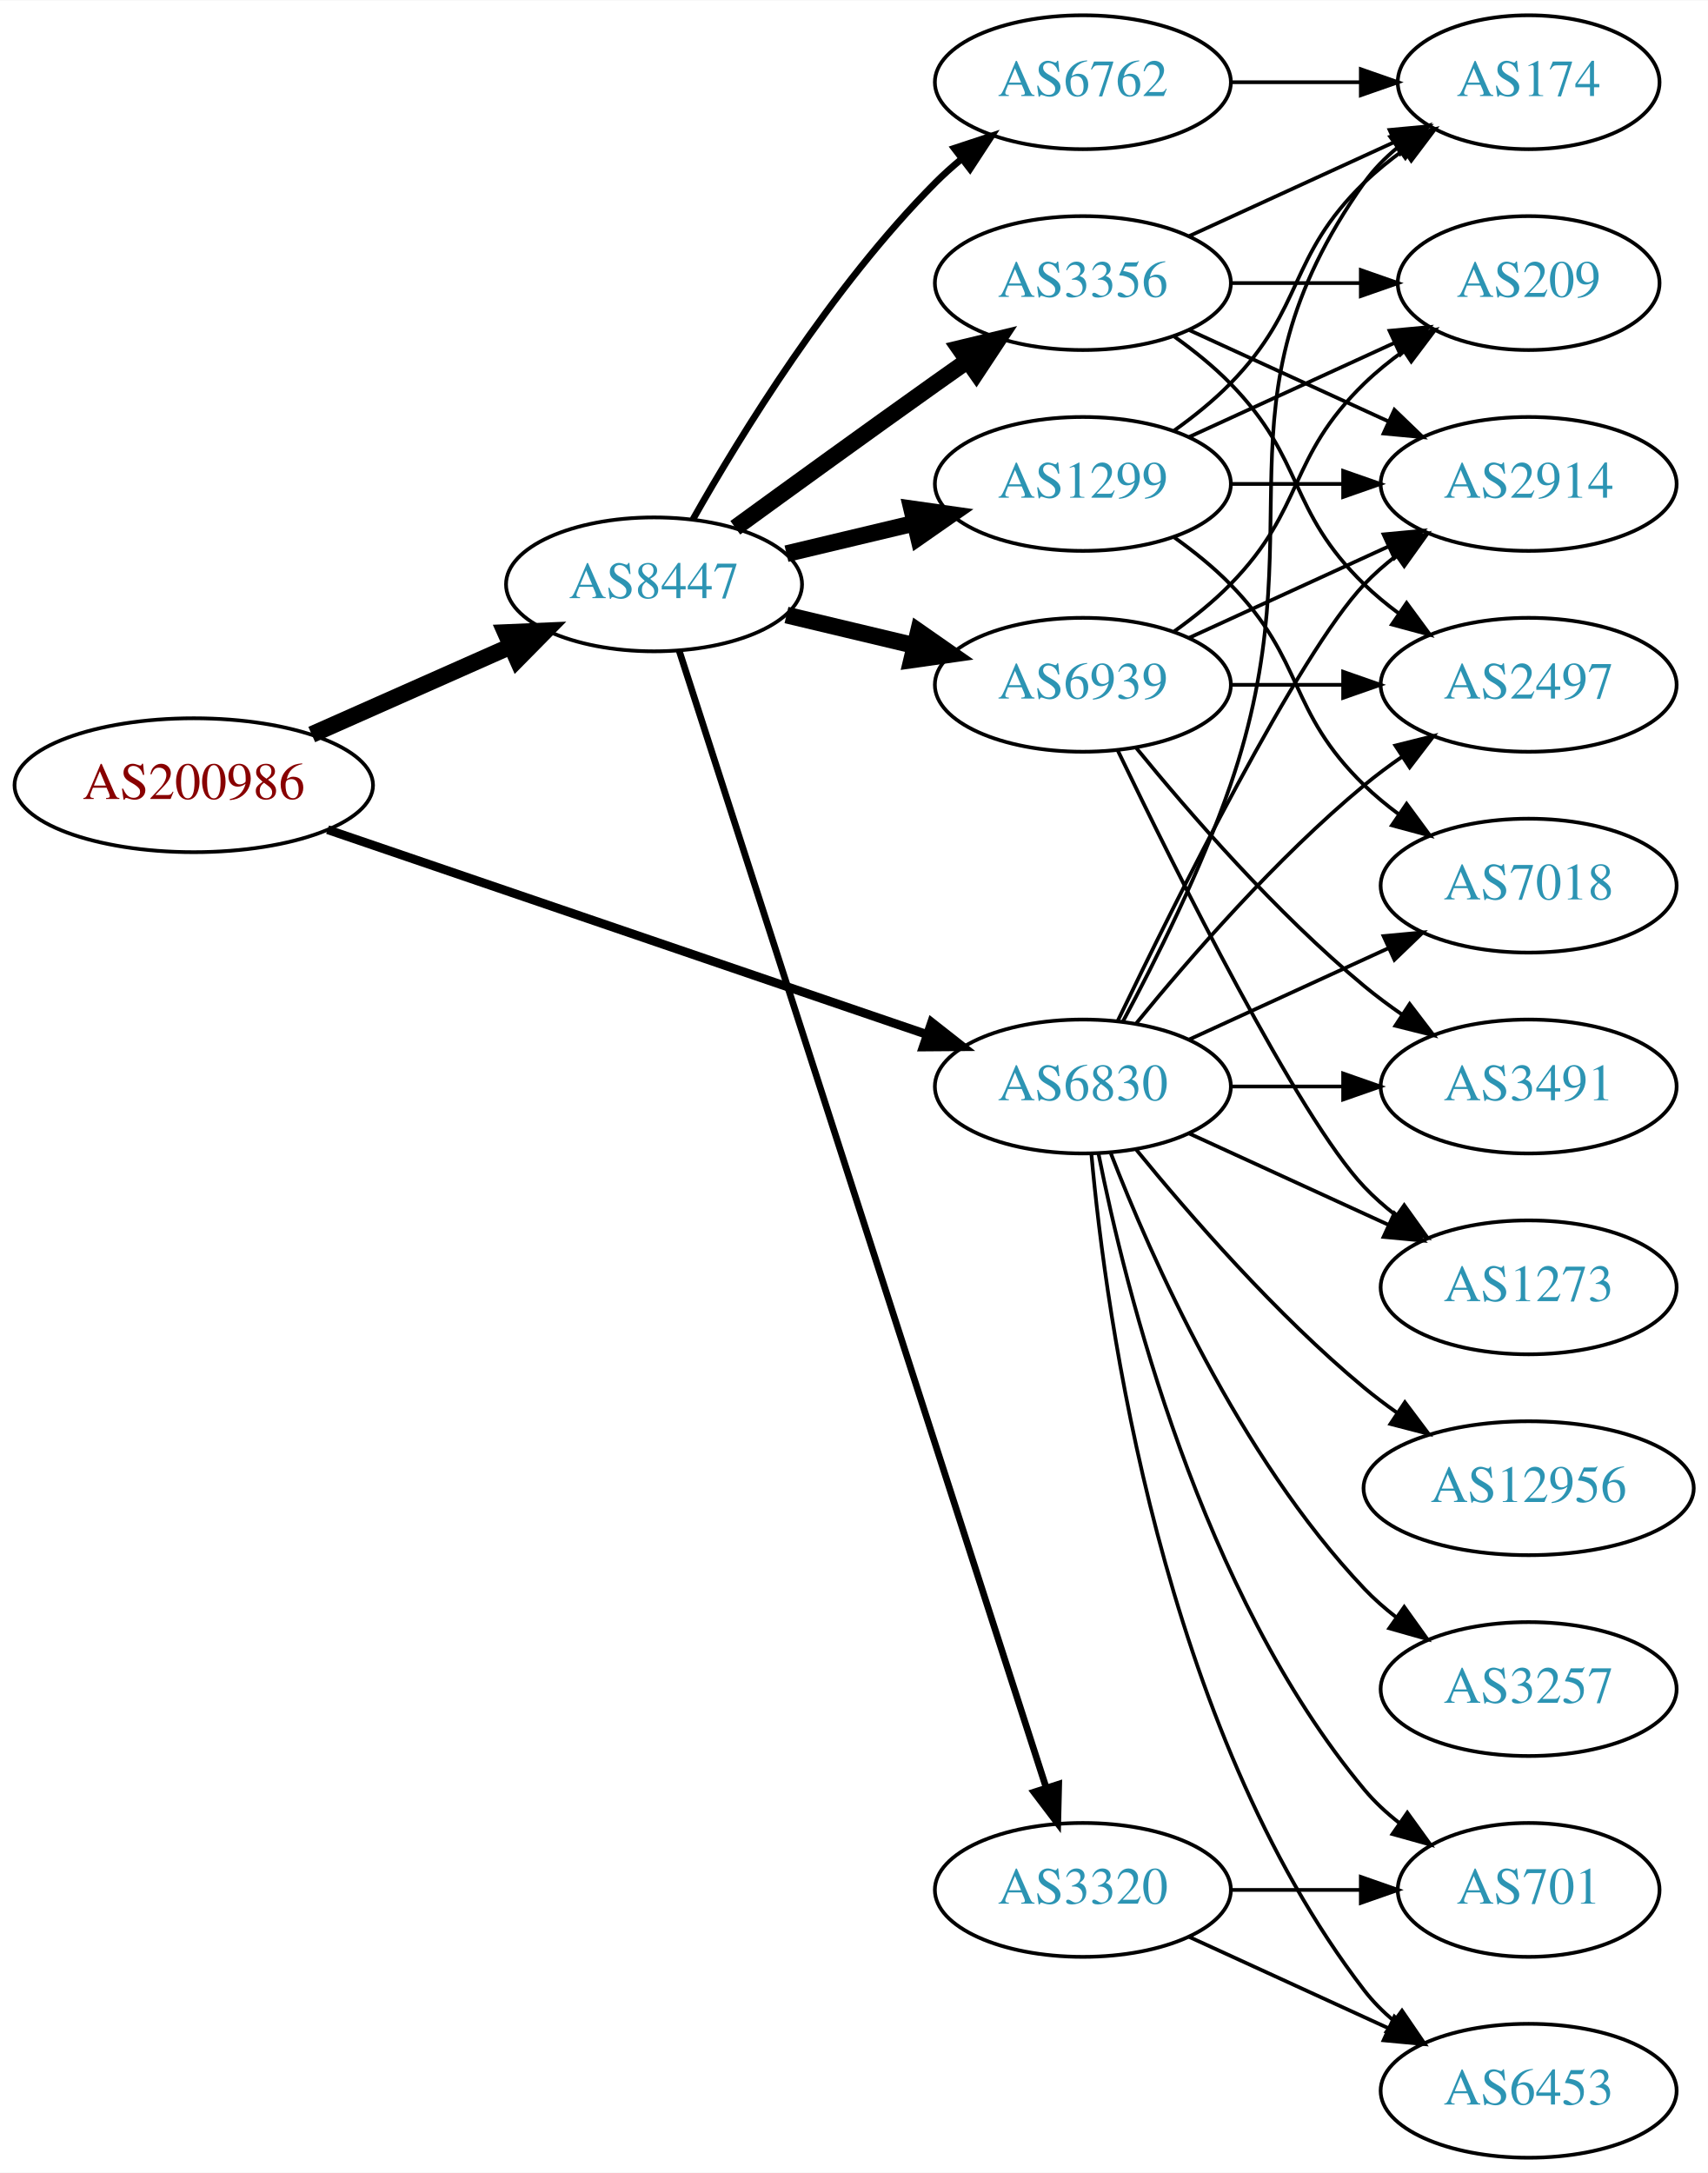
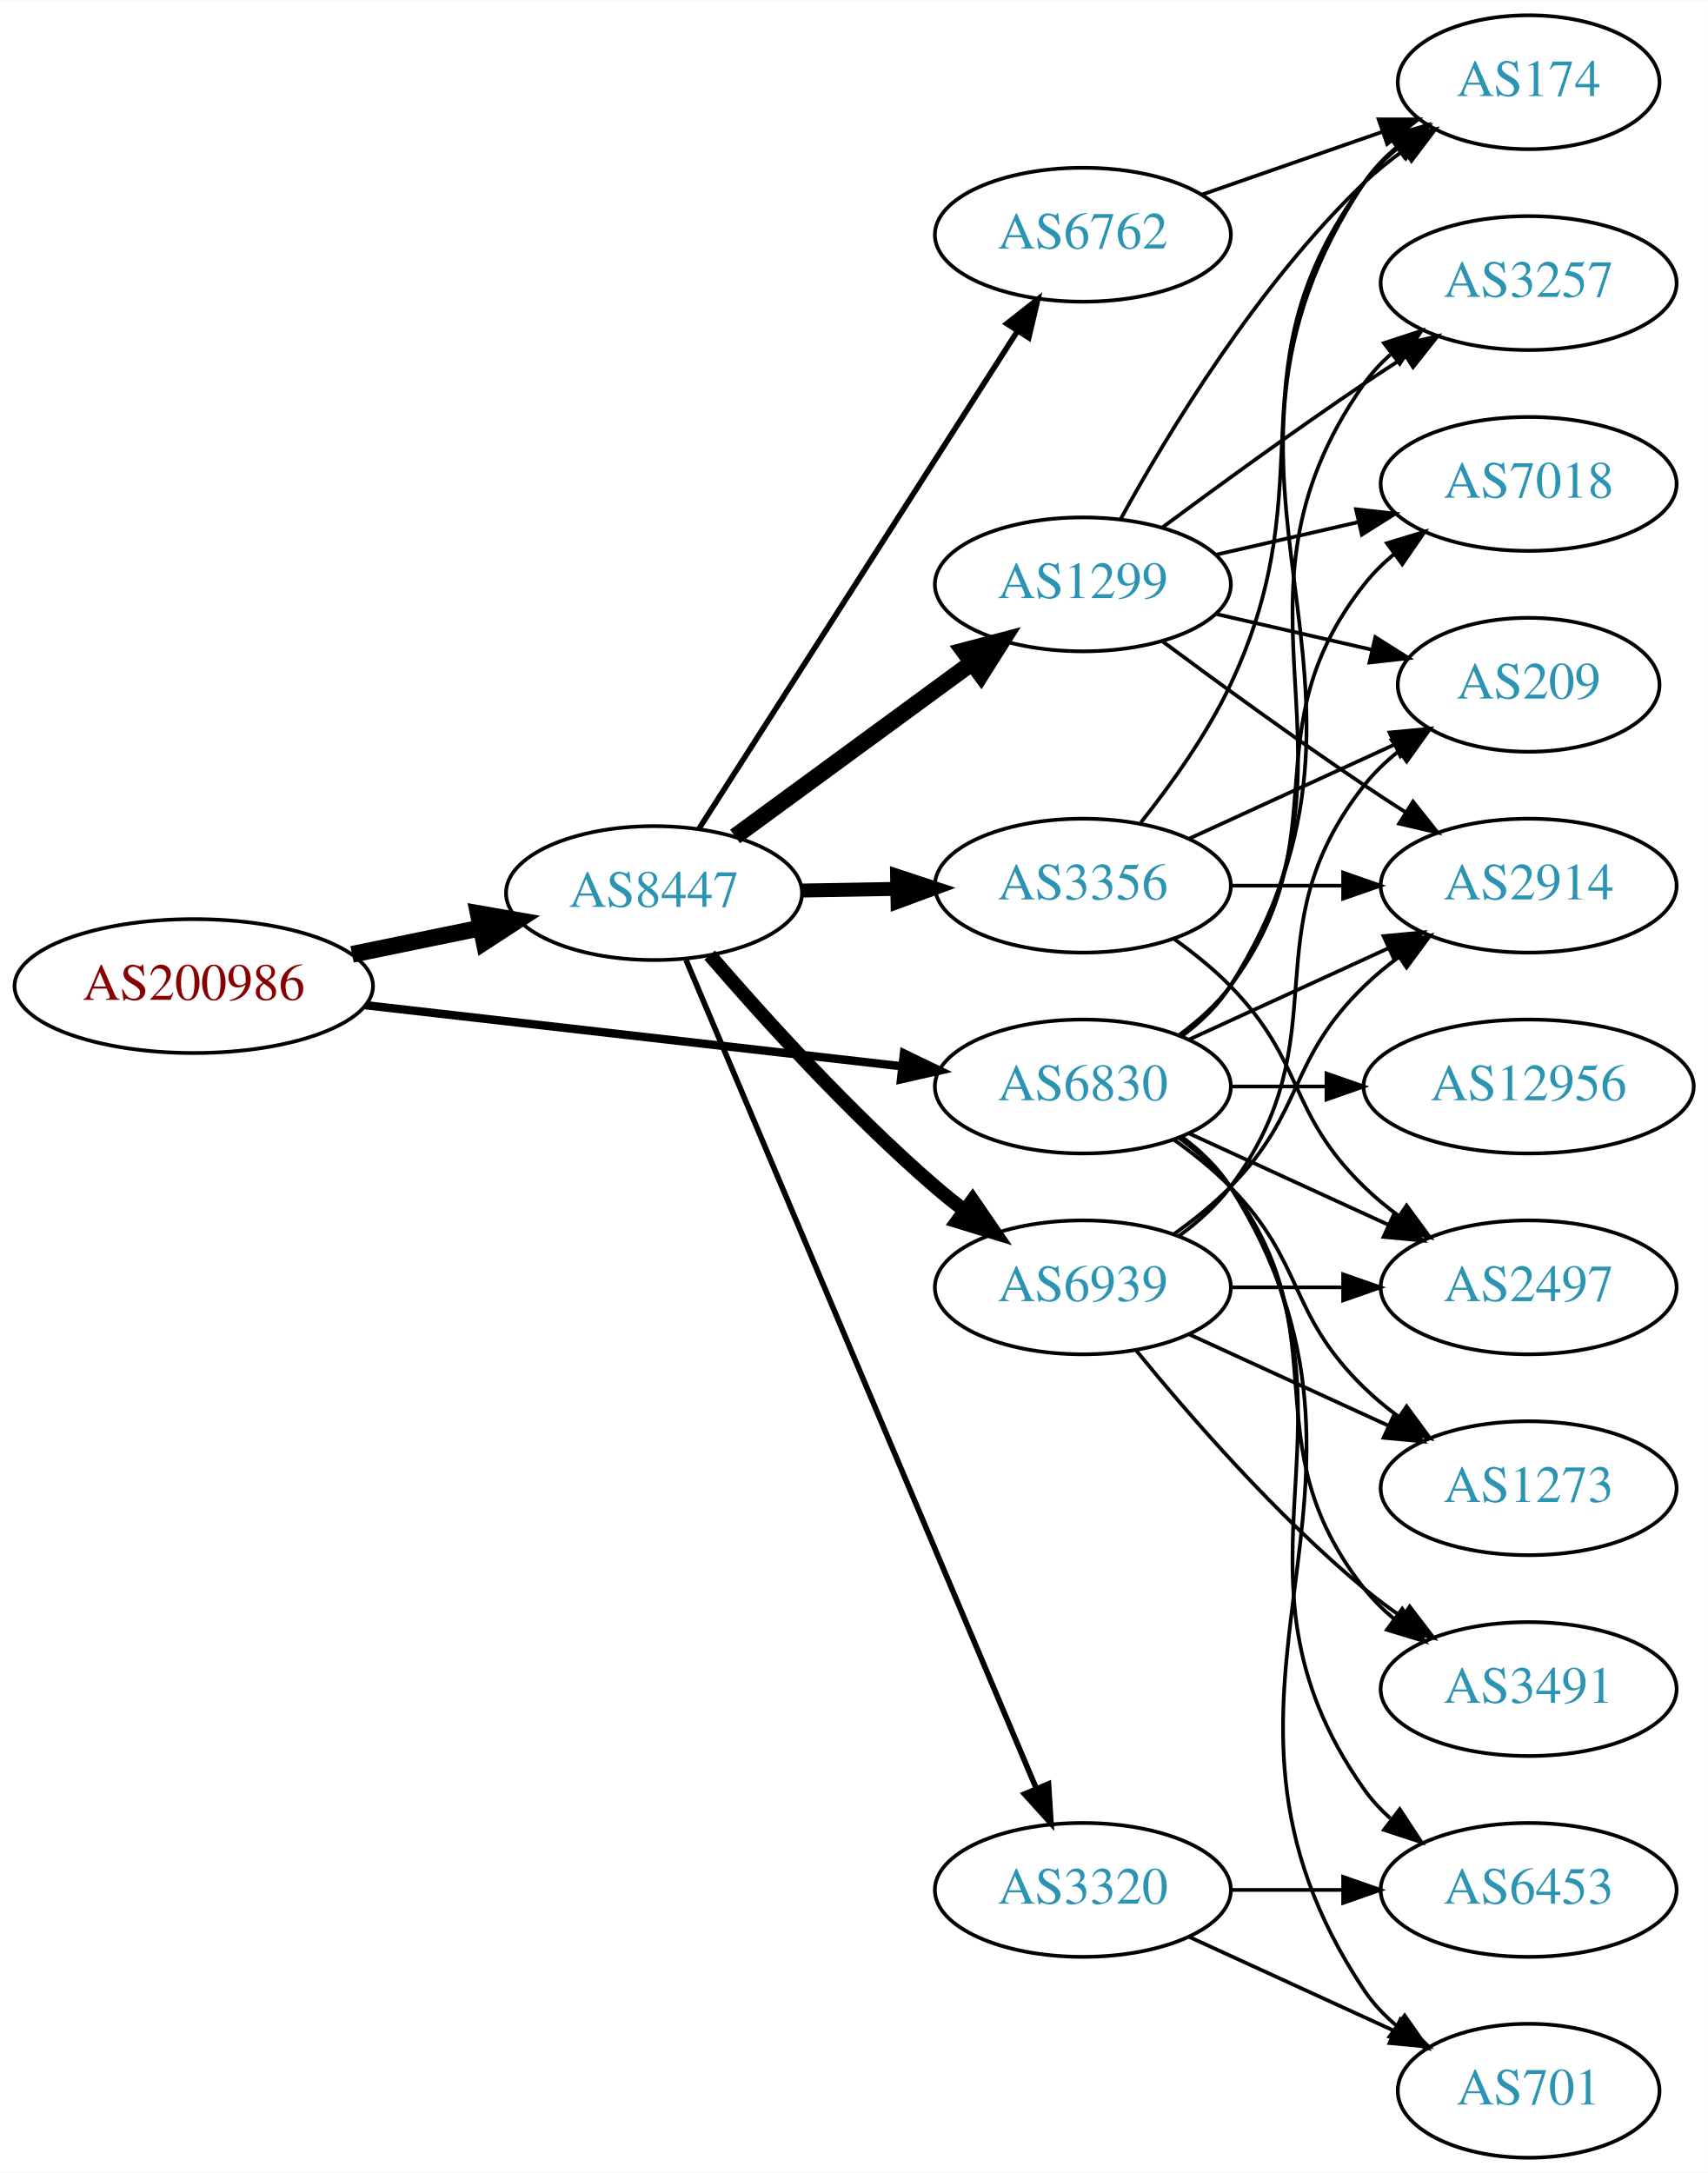
<svg xmlns="http://www.w3.org/2000/svg" xmlns:xlink="http://www.w3.org/1999/xlink" width="459pt" height="584pt" viewBox="0.00 0.00 459.17 584.00">
  <g id="graph0" class="graph" transform="scale(1 1) rotate(0) translate(4 580)">
    <polygon fill="white" stroke="none" points="-4,4 -4,-580 455.17,-580 455.17,4 -4,4" />
    <g id="node1" class="node">
      <g id="a_node1">
        <a xlink:href="/asn/200986" xlink:title="AS200986 ~ D Swarovski Tourism Service GmbH [AT]">
-           <ellipse fill="#ffffff" stroke="black" cx="48.096" cy="-369" rx="48.192" ry="18" />
-           <text text-anchor="middle" x="48.096" y="-365.3" font-family="Times,serif" font-size="14.00" fill="#880000">AS200986</text>
+           <ellipse fill="#ffffff" stroke="black" cx="48.096" cy="-315" rx="48.192" ry="18" />
+           <text text-anchor="middle" x="48.096" y="-311.3" font-family="Times,serif" font-size="14.00" fill="#880000">AS200986</text>
        </a>
      </g>
    </g>
    <g id="node2" class="node">
      <g id="a_node2">
        <a xlink:href="/asn/6830" xlink:title="AS6830 ~ LGI-UPC [AT]">
          <ellipse fill="#ffffff" stroke="black" cx="287.131" cy="-288" rx="39.794" ry="18" />
          <text text-anchor="middle" x="287.131" y="-284.3" font-family="Times,serif" font-size="14.00" fill="#2c94b3">AS6830</text>
        </a>
      </g>
    </g>
    <g id="edge1" class="edge">
-       <path fill="none" stroke="black" stroke-width="2.368" d="M84.071,-357.048C127.023,-342.371 199.759,-317.515 245.249,-301.97" />
-       <polygon fill="black" stroke="black" stroke-width="2.368" points="246.469,-305.252 254.8,-298.707 244.205,-298.628 246.469,-305.252" />
+       <path fill="none" stroke="black" stroke-width="2.25" d="M94.238,-309.858C135.561,-305.151 196.503,-298.209 238.57,-293.418" />
+       <polygon fill="black" stroke="black" stroke-width="2.25" points="239.029,-296.888 248.569,-292.279 238.237,-289.933 239.029,-296.888" />
    </g>
    <g id="node3" class="node">
      <g id="a_node3">
        <a xlink:href="/asn/8447" xlink:title="AS8447 ~ A1 Telekom Austria AG [AT]">
-           <ellipse fill="#ffffff" stroke="black" cx="171.838" cy="-423" rx="39.794" ry="18" />
-           <text text-anchor="middle" x="171.838" y="-419.3" font-family="Times,serif" font-size="14.00" fill="#2c94b3">AS8447</text>
+           <ellipse fill="#ffffff" stroke="black" cx="171.838" cy="-340" rx="39.794" ry="18" />
+           <text text-anchor="middle" x="171.838" y="-336.3" font-family="Times,serif" font-size="14.00" fill="#2c94b3">AS8447</text>
        </a>
      </g>
    </g>
    <g id="edge2" class="edge">
-       <path fill="none" stroke="black" stroke-width="4.5" d="M79.816,-382.626C96.101,-389.85 116.238,-398.781 133.427,-406.406" />
-       <polygon fill="black" stroke="black" stroke-width="4.5" points="131.893,-410.033 142.631,-410.488 135.086,-402.834 131.893,-410.033" />
+       <path fill="none" stroke="black" stroke-width="4.5" d="M90.652,-323.534C101.727,-325.808 113.754,-328.278 125.042,-330.596" />
+       <polygon fill="black" stroke="black" stroke-width="4.5" points="124.565,-334.517 135.153,-332.672 126.15,-326.803 124.565,-334.517" />
    </g>
    <g id="node4" class="node">
      <g id="a_node4">
-         <a xlink:href="/asn/3491" xlink:title="AS3491 ~ PCCW Global, Inc. [US]">
-           <ellipse fill="#ffffff" stroke="black" cx="406.973" cy="-288" rx="39.794" ry="18" />
-           <text text-anchor="middle" x="406.973" y="-284.3" font-family="Times,serif" font-size="14.00" fill="#2c94b3">AS3491</text>
+         <a xlink:href="/asn/2914" xlink:title="AS2914 ~ NTT America, Inc. [US]">
+           <ellipse fill="#ffffff" stroke="black" cx="406.973" cy="-342" rx="39.794" ry="18" />
+           <text text-anchor="middle" x="406.973" y="-338.3" font-family="Times,serif" font-size="14.00" fill="#2c94b3">AS2914</text>
        </a>
      </g>
    </g>
    <g id="edge3" class="edge">
-       <path fill="none" stroke="black" d="M327.044,-288C336.597,-288 346.947,-288 356.909,-288" />
-       <polygon fill="black" stroke="black" points="357.102,-291.5 367.102,-288 357.102,-284.5 357.102,-291.5" />
+       <path fill="none" stroke="black" d="M315.76,-300.661C331.717,-307.973 351.987,-317.261 369.27,-325.181" />
+       <polygon fill="black" stroke="black" points="367.969,-328.435 378.518,-329.419 370.885,-322.071 367.969,-328.435" />
    </g>
    <g id="node5" class="node">
      <g id="a_node5">
-         <a xlink:href="/asn/701" xlink:title="AS701 ~ UUNET [US]">
-           <ellipse fill="#ffffff" stroke="black" cx="406.973" cy="-72" rx="35.194" ry="18" />
-           <text text-anchor="middle" x="406.973" y="-68.3" font-family="Times,serif" font-size="14.00" fill="#2c94b3">AS701</text>
+         <a xlink:href="/asn/3257" xlink:title="AS3257 ~ GTT [DE]">
+           <ellipse fill="#ffffff" stroke="black" cx="406.973" cy="-504" rx="39.794" ry="18" />
+           <text text-anchor="middle" x="406.973" y="-500.3" font-family="Times,serif" font-size="14.00" fill="#2c94b3">AS3257</text>
        </a>
      </g>
    </g>
    <g id="edge4" class="edge">
-       <path fill="none" stroke="black" d="M291.33,-269.927C298.493,-233.859 318.767,-151.875 362.777,-99 365.514,-95.712 368.759,-92.702 372.223,-89.983" />
-       <polygon fill="black" stroke="black" points="374.359,-92.761 380.564,-84.173 370.358,-87.017 374.359,-92.761" />
+       <path fill="none" stroke="black" d="M313.45,-301.607C318.506,-305.351 323.318,-309.831 326.777,-315 367.802,-376.294 320.198,-416.775 362.777,-477 364.769,-479.816 367.156,-482.401 369.772,-484.76" />
+       <polygon fill="black" stroke="black" points="368.071,-487.865 378.14,-491.162 372.324,-482.306 368.071,-487.865" />
    </g>
    <g id="node6" class="node">
      <g id="a_node6">
-         <a xlink:href="/asn/6453" xlink:title="AS6453 ~ TATA COMMUNICATIONS (AMERICA) INC [US]">
-           <ellipse fill="#ffffff" stroke="black" cx="406.973" cy="-18" rx="39.794" ry="18" />
-           <text text-anchor="middle" x="406.973" y="-14.3" font-family="Times,serif" font-size="14.00" fill="#2c94b3">AS6453</text>
-         </a>
-       </g>
-     </g>
-     <g id="edge5" class="edge">
-       <path fill="none" stroke="black" d="M289.415,-269.883C293.313,-226.668 308.33,-115.869 362.777,-45 365.067,-42.02 367.787,-39.284 370.732,-36.795" />
-       <polygon fill="black" stroke="black" points="372.926,-39.527 378.908,-30.782 368.778,-33.888 372.926,-39.527" />
-     </g>
-     <g id="node7" class="node">
-       <g id="a_node7">
        <a xlink:href="/asn/174" xlink:title="AS174 ~ Cogent Communications [US]">
          <ellipse fill="#ffffff" stroke="black" cx="406.973" cy="-558" rx="35.194" ry="18" />
          <text text-anchor="middle" x="406.973" y="-554.3" font-family="Times,serif" font-size="14.00" fill="#2c94b3">AS174</text>
        </a>
      </g>
    </g>
+     <g id="edge5" class="edge">
+       <path fill="none" stroke="black" d="M313.657,-301.472C318.702,-305.223 323.457,-309.74 326.777,-315 378.727,-397.3 308.739,-450.056 362.777,-531 365.153,-534.558 368.173,-537.736 371.509,-540.549" />
+       <polygon fill="black" stroke="black" points="369.554,-543.455 379.713,-546.462 373.647,-537.776 369.554,-543.455" />
+     </g>
+     <g id="node7" class="node">
+       <g id="a_node7">
+         <a xlink:href="/asn/1273" xlink:title="AS1273 ~ Vodafone Group PLC [EU]">
+           <ellipse fill="#ffffff" stroke="black" cx="406.973" cy="-180" rx="39.794" ry="18" />
+           <text text-anchor="middle" x="406.973" y="-176.3" font-family="Times,serif" font-size="14.00" fill="#2c94b3">AS1273</text>
+         </a>
+       </g>
+     </g>
    <g id="edge6" class="edge">
-       <path fill="none" stroke="black" d="M297.924,-305.526C306.561,-321.611 318.958,-346.315 326.777,-369 350.812,-438.731 320.198,-470.775 362.777,-531 365.247,-534.493 368.326,-537.63 371.695,-540.421" />
-       <polygon fill="black" stroke="black" points="369.764,-543.343 379.935,-546.31 373.834,-537.648 369.764,-543.343" />
+       <path fill="none" stroke="black" d="M311.725,-273.611C316.981,-269.852 322.313,-265.563 326.777,-261 346.95,-240.383 342.084,-227.094 362.777,-207 365.623,-204.237 368.796,-201.614 372.096,-199.166" />
+       <polygon fill="black" stroke="black" points="374.162,-201.994 380.444,-193.462 370.213,-196.214 374.162,-201.994" />
    </g>
    <g id="node8" class="node">
      <g id="a_node8">
        <a xlink:href="/asn/12956" xlink:title="AS12956 ~ TELXIUS [ES]">
-           <ellipse fill="#ffffff" stroke="black" cx="406.973" cy="-180" rx="44.393" ry="18" />
-           <text text-anchor="middle" x="406.973" y="-176.3" font-family="Times,serif" font-size="14.00" fill="#2c94b3">AS12956</text>
+           <ellipse fill="#ffffff" stroke="black" cx="406.973" cy="-288" rx="44.393" ry="18" />
+           <text text-anchor="middle" x="406.973" y="-284.3" font-family="Times,serif" font-size="14.00" fill="#2c94b3">AS12956</text>
        </a>
      </g>
    </g>
    <g id="edge7" class="edge">
-       <path fill="none" stroke="black" d="M301.55,-270.935C315.665,-253.625 339.079,-226.655 362.777,-207 365.515,-204.729 368.459,-202.506 371.476,-200.37" />
-       <polygon fill="black" stroke="black" points="373.702,-203.092 380.065,-194.621 369.808,-197.275 373.702,-203.092" />
+       <path fill="none" stroke="black" d="M327.044,-288C335.146,-288 343.821,-288 352.348,-288" />
+       <polygon fill="black" stroke="black" points="352.625,-291.5 362.625,-288 352.625,-284.5 352.625,-291.5" />
    </g>
    <g id="node9" class="node">
      <g id="a_node9">
        <a xlink:href="/asn/2497" xlink:title="AS2497 ~ Internet Initiative Japan Inc. [JP]">
-           <ellipse fill="#ffffff" stroke="black" cx="406.973" cy="-396" rx="39.794" ry="18" />
-           <text text-anchor="middle" x="406.973" y="-392.3" font-family="Times,serif" font-size="14.00" fill="#2c94b3">AS2497</text>
+           <ellipse fill="#ffffff" stroke="black" cx="406.973" cy="-234" rx="39.794" ry="18" />
+           <text text-anchor="middle" x="406.973" y="-230.3" font-family="Times,serif" font-size="14.00" fill="#2c94b3">AS2497</text>
        </a>
      </g>
    </g>
    <g id="edge8" class="edge">
-       <path fill="none" stroke="black" d="M301.55,-305.065C315.665,-322.375 339.079,-349.345 362.777,-369 365.994,-371.668 369.494,-374.27 373.065,-376.741" />
-       <polygon fill="black" stroke="black" points="371.143,-379.666 381.421,-382.236 374.988,-373.817 371.143,-379.666" />
+       <path fill="none" stroke="black" d="M315.76,-275.339C331.717,-268.027 351.987,-258.739 369.27,-250.819" />
+       <polygon fill="black" stroke="black" points="370.885,-253.929 378.518,-246.581 367.969,-247.565 370.885,-253.929" />
    </g>
    <g id="node10" class="node">
      <g id="a_node10">
-         <a xlink:href="/asn/1273" xlink:title="AS1273 ~ Vodafone Group PLC [EU]">
-           <ellipse fill="#ffffff" stroke="black" cx="406.973" cy="-234" rx="39.794" ry="18" />
-           <text text-anchor="middle" x="406.973" y="-230.3" font-family="Times,serif" font-size="14.00" fill="#2c94b3">AS1273</text>
+         <a xlink:href="/asn/6453" xlink:title="AS6453 ~ TATA COMMUNICATIONS (AMERICA) INC [US]">
+           <ellipse fill="#ffffff" stroke="black" cx="406.973" cy="-72" rx="39.794" ry="18" />
+           <text text-anchor="middle" x="406.973" y="-68.3" font-family="Times,serif" font-size="14.00" fill="#2c94b3">AS6453</text>
        </a>
      </g>
    </g>
    <g id="edge9" class="edge">
-       <path fill="none" stroke="black" d="M315.76,-275.339C331.717,-268.027 351.987,-258.739 369.27,-250.819" />
-       <polygon fill="black" stroke="black" points="370.885,-253.929 378.518,-246.581 367.969,-247.565 370.885,-253.929" />
+       <path fill="none" stroke="black" d="M313.45,-274.393C318.506,-270.649 323.318,-266.169 326.777,-261 367.802,-199.706 320.198,-159.225 362.777,-99 364.769,-96.184 367.156,-93.599 369.772,-91.24" />
+       <polygon fill="black" stroke="black" points="372.324,-93.694 378.14,-84.838 368.071,-88.135 372.324,-93.694" />
    </g>
    <g id="node11" class="node">
      <g id="a_node11">
        <a xlink:href="/asn/7018" xlink:title="AS7018 ~ AT&amp;T Services, Inc. [US]">
-           <ellipse fill="#ffffff" stroke="black" cx="406.973" cy="-342" rx="39.794" ry="18" />
-           <text text-anchor="middle" x="406.973" y="-338.3" font-family="Times,serif" font-size="14.00" fill="#2c94b3">AS7018</text>
+           <ellipse fill="#ffffff" stroke="black" cx="406.973" cy="-450" rx="39.794" ry="18" />
+           <text text-anchor="middle" x="406.973" y="-446.3" font-family="Times,serif" font-size="14.00" fill="#2c94b3">AS7018</text>
        </a>
      </g>
    </g>
    <g id="edge10" class="edge">
-       <path fill="none" stroke="black" d="M315.76,-300.661C331.717,-307.973 351.987,-317.261 369.27,-325.181" />
-       <polygon fill="black" stroke="black" points="367.969,-328.435 378.518,-329.419 370.885,-322.071 367.969,-328.435" />
+       <path fill="none" stroke="black" d="M313.062,-301.882C318.138,-305.611 323.056,-310.016 326.777,-315 357.049,-355.542 331.479,-383.246 362.777,-423 365.102,-425.953 367.846,-428.67 370.805,-431.147" />
+       <polygon fill="black" stroke="black" points="368.865,-434.064 379.002,-437.145 372.998,-428.415 368.865,-434.064" />
    </g>
    <g id="node12" class="node">
      <g id="a_node12">
-         <a xlink:href="/asn/3257" xlink:title="AS3257 ~ GTT [DE]">
+         <a xlink:href="/asn/3491" xlink:title="AS3491 ~ PCCW Global, Inc. [US]">
          <ellipse fill="#ffffff" stroke="black" cx="406.973" cy="-126" rx="39.794" ry="18" />
-           <text text-anchor="middle" x="406.973" y="-122.3" font-family="Times,serif" font-size="14.00" fill="#2c94b3">AS3257</text>
+           <text text-anchor="middle" x="406.973" y="-122.3" font-family="Times,serif" font-size="14.00" fill="#2c94b3">AS3491</text>
        </a>
      </g>
    </g>
    <g id="edge11" class="edge">
-       <path fill="none" stroke="black" d="M294.654,-270.006C305.404,-242.272 329.062,-188.571 362.777,-153 365.363,-150.272 368.281,-147.706 371.349,-145.323" />
-       <polygon fill="black" stroke="black" points="373.527,-148.07 379.697,-139.457 369.503,-142.342 373.527,-148.07" />
+       <path fill="none" stroke="black" d="M313.062,-274.118C318.138,-270.389 323.056,-265.984 326.777,-261 357.049,-220.458 331.479,-192.754 362.777,-153 365.102,-150.047 367.846,-147.33 370.805,-144.853" />
+       <polygon fill="black" stroke="black" points="372.998,-147.585 379.002,-138.855 368.865,-141.936 372.998,-147.585" />
    </g>
    <g id="node13" class="node">
      <g id="a_node13">
-         <a xlink:href="/asn/2914" xlink:title="AS2914 ~ NTT America, Inc. [US]">
-           <ellipse fill="#ffffff" stroke="black" cx="406.973" cy="-450" rx="39.794" ry="18" />
-           <text text-anchor="middle" x="406.973" y="-446.3" font-family="Times,serif" font-size="14.00" fill="#2c94b3">AS2914</text>
+         <a xlink:href="/asn/701" xlink:title="AS701 ~ UUNET [US]">
+           <ellipse fill="#ffffff" stroke="black" cx="406.973" cy="-18" rx="35.194" ry="18" />
+           <text text-anchor="middle" x="406.973" y="-14.3" font-family="Times,serif" font-size="14.00" fill="#2c94b3">AS701</text>
        </a>
      </g>
    </g>
    <g id="edge12" class="edge">
-       <path fill="none" stroke="black" d="M296.478,-305.595C311.945,-337.732 345.09,-404.34 362.777,-423 365.363,-425.728 368.281,-428.294 371.349,-430.677" />
-       <polygon fill="black" stroke="black" points="369.503,-433.658 379.697,-436.543 373.527,-427.93 369.503,-433.658" />
+       <path fill="none" stroke="black" d="M313.657,-274.528C318.702,-270.777 323.457,-266.26 326.777,-261 378.727,-178.7 308.739,-125.944 362.777,-45 365.153,-41.442 368.173,-38.264 371.509,-35.451" />
+       <polygon fill="black" stroke="black" points="373.647,-38.224 379.713,-29.538 369.554,-32.545 373.647,-38.224" />
    </g>
    <g id="node14" class="node">
      <g id="a_node14">
        <a xlink:href="/asn/6762" xlink:title="AS6762 ~ TELECOM ITALIA SPARKLE S.p.A. [IT]">
-           <ellipse fill="#ffffff" stroke="black" cx="287.131" cy="-558" rx="39.794" ry="18" />
-           <text text-anchor="middle" x="287.131" y="-554.3" font-family="Times,serif" font-size="14.00" fill="#2c94b3">AS6762</text>
+           <ellipse fill="#ffffff" stroke="black" cx="287.131" cy="-517" rx="39.794" ry="18" />
+           <text text-anchor="middle" x="287.131" y="-513.3" font-family="Times,serif" font-size="14.00" fill="#2c94b3">AS6762</text>
        </a>
      </g>
    </g>
    <g id="edge13" class="edge">
-       <path fill="none" stroke="black" stroke-width="1.8" d="M182.298,-440.49C195.08,-463.096 219.512,-502.886 247.484,-531 249.595,-533.121 251.891,-535.188 254.277,-537.171" />
-       <polygon fill="black" stroke="black" stroke-width="1.8" points="252.529,-540.242 262.592,-543.556 256.792,-534.69 252.529,-540.242" />
+       <path fill="none" stroke="black" stroke-width="1.5" d="M183.907,-357.294C203.874,-388.488 246.019,-454.333 269.48,-490.985" />
+       <polygon fill="black" stroke="black" stroke-width="1.5" points="266.678,-493.1 275.017,-499.636 272.574,-489.327 266.678,-493.1" />
    </g>
    <g id="node15" class="node">
      <g id="a_node15">
        <a xlink:href="/asn/1299" xlink:title="AS1299 ~ Telia Carrier [EU]">
-           <ellipse fill="#ffffff" stroke="black" cx="287.131" cy="-450" rx="39.794" ry="18" />
-           <text text-anchor="middle" x="287.131" y="-446.3" font-family="Times,serif" font-size="14.00" fill="#2c94b3">AS1299</text>
+           <ellipse fill="#ffffff" stroke="black" cx="287.131" cy="-423" rx="39.794" ry="18" />
+           <text text-anchor="middle" x="287.131" y="-419.3" font-family="Times,serif" font-size="14.00" fill="#2c94b3">AS1299</text>
        </a>
      </g>
    </g>
    <g id="edge14" class="edge">
-       <path fill="none" stroke="black" stroke-width="4.5" d="M207.445,-431.248C218.316,-433.838 230.471,-436.735 241.913,-439.462" />
-       <polygon fill="black" stroke="black" stroke-width="4.5" points="241.095,-443.315 251.736,-441.803 242.921,-435.654 241.095,-443.315" />
+       <path fill="none" stroke="black" stroke-width="4.5" d="M193.618,-355.223C211.504,-368.327 237.495,-387.369 257.378,-401.935" />
+       <polygon fill="black" stroke="black" stroke-width="4.5" points="255.089,-405.139 265.483,-407.873 259.743,-398.787 255.089,-405.139" />
    </g>
    <g id="node16" class="node">
      <g id="a_node16">
-         <a xlink:href="/asn/6939" xlink:title="AS6939 ~ Hurricane Electric LLC [US]">
-           <ellipse fill="#ffffff" stroke="black" cx="287.131" cy="-396" rx="39.794" ry="18" />
-           <text text-anchor="middle" x="287.131" y="-392.3" font-family="Times,serif" font-size="14.00" fill="#2c94b3">AS6939</text>
+         <a xlink:href="/asn/3356" xlink:title="AS3356 ~ Level 3 Parent, LLC [US]">
+           <ellipse fill="#ffffff" stroke="black" cx="287.131" cy="-342" rx="39.794" ry="18" />
+           <text text-anchor="middle" x="287.131" y="-338.3" font-family="Times,serif" font-size="14.00" fill="#2c94b3">AS3356</text>
        </a>
      </g>
    </g>
    <g id="edge15" class="edge">
-       <path fill="none" stroke="black" stroke-width="4.5" d="M207.445,-414.752C218.316,-412.162 230.471,-409.265 241.913,-406.538" />
-       <polygon fill="black" stroke="black" stroke-width="4.5" points="242.921,-410.346 251.736,-404.197 241.095,-402.685 242.921,-410.346" />
+       <path fill="none" stroke="black" stroke-width="3.75" d="M211.51,-340.683C219.713,-340.828 228.477,-340.982 237.009,-341.133" />
+       <polygon fill="black" stroke="black" stroke-width="3.75" points="237.188,-344.636 247.248,-341.314 237.312,-337.638 237.188,-344.636" />
    </g>
    <g id="node17" class="node">
      <g id="a_node17">
-         <a xlink:href="/asn/3356" xlink:title="AS3356 ~ Level 3 Parent, LLC [US]">
-           <ellipse fill="#ffffff" stroke="black" cx="287.131" cy="-504" rx="39.794" ry="18" />
-           <text text-anchor="middle" x="287.131" y="-500.3" font-family="Times,serif" font-size="14.00" fill="#2c94b3">AS3356</text>
+         <a xlink:href="/asn/6939" xlink:title="AS6939 ~ Hurricane Electric LLC [US]">
+           <ellipse fill="#ffffff" stroke="black" cx="287.131" cy="-234" rx="39.794" ry="18" />
+           <text text-anchor="middle" x="287.131" y="-230.3" font-family="Times,serif" font-size="14.00" fill="#2c94b3">AS6939</text>
        </a>
      </g>
    </g>
    <g id="edge16" class="edge">
-       <path fill="none" stroke="black" stroke-width="4.5" d="M193.686,-438.222C208.62,-449.091 229.234,-464.025 247.484,-477 250.305,-479.005 253.248,-481.085 256.196,-483.159" />
-       <polygon fill="black" stroke="black" stroke-width="4.5" points="253.972,-486.409 264.421,-488.926 258.493,-479.961 253.972,-486.409" />
+       <path fill="none" stroke="black" stroke-width="3.75" d="M186.812,-323.323C201.18,-306.649 224.623,-280.72 247.484,-261 249.963,-258.862 252.611,-256.732 255.315,-254.661" />
+       <polygon fill="black" stroke="black" stroke-width="3.75" points="257.485,-257.41 263.478,-248.673 253.345,-251.766 257.485,-257.41" />
    </g>
    <g id="node18" class="node">
      <g id="a_node18">
        <a xlink:href="/asn/3320" xlink:title="AS3320 ~ DTAG [DE]">
          <ellipse fill="#ffffff" stroke="black" cx="287.131" cy="-72" rx="39.794" ry="18" />
          <text text-anchor="middle" x="287.131" y="-68.3" font-family="Times,serif" font-size="14.00" fill="#2c94b3">AS3320</text>
        </a>
      </g>
    </g>
    <g id="edge17" class="edge">
-       <path fill="none" stroke="black" stroke-width="1.8" d="M178.612,-405.111C197.097,-347.84 254.912,-168.721 277.223,-99.597" />
-       <polygon fill="black" stroke="black" stroke-width="1.8" points="280.628,-100.444 280.369,-89.853 273.966,-98.294 280.628,-100.444" />
-     </g>
-     <g id="edge33" class="edge">
-       <path fill="none" stroke="black" d="M327.044,-558C338.13,-558 350.29,-558 361.672,-558" />
-       <polygon fill="black" stroke="black" points="361.854,-561.5 371.854,-558 361.854,-554.5 361.854,-561.5" />
+       <path fill="none" stroke="black" stroke-width="1.5" d="M180.447,-322C199.877,-276.038 251.415,-154.123 274.575,-99.337" />
+       <polygon fill="black" stroke="black" stroke-width="1.5" points="277.885,-100.496 278.555,-89.922 271.437,-97.77 277.885,-100.496" />
+     </g>
+     <g id="edge27" class="edge">
+       <path fill="none" stroke="black" d="M319.093,-527.772C334.001,-532.959 352.019,-539.228 367.772,-544.709" />
+       <polygon fill="black" stroke="black" points="366.645,-548.023 377.24,-548.003 368.946,-541.411 366.645,-548.023" />
+     </g>
+     <g id="edge20" class="edge">
+       <path fill="none" stroke="black" d="M308.461,-407.723C323.324,-396.696 344.068,-381.593 362.777,-369 366.326,-366.611 370.077,-364.161 373.825,-361.758" />
+       <polygon fill="black" stroke="black" points="375.893,-364.591 382.474,-356.288 372.151,-358.675 375.893,-364.591" />
    </g>
    <g id="edge21" class="edge">
-       <path fill="none" stroke="black" d="M311.725,-464.389C316.981,-468.148 322.313,-472.437 326.777,-477 346.95,-497.617 342.084,-510.906 362.777,-531 366.005,-534.134 369.656,-537.089 373.434,-539.812" />
-       <polygon fill="black" stroke="black" points="371.532,-542.75 381.794,-545.383 375.413,-536.925 371.532,-542.75" />
-     </g>
-     <g id="edge20" class="edge">
-       <path fill="none" stroke="black" d="M311.725,-435.611C316.981,-431.852 322.313,-427.563 326.777,-423 346.95,-402.383 342.084,-389.094 362.777,-369 365.623,-366.237 368.796,-363.614 372.096,-361.166" />
-       <polygon fill="black" stroke="black" points="374.162,-363.994 380.444,-355.462 370.213,-358.214 374.162,-363.994" />
+       <path fill="none" stroke="black" d="M308.461,-438.277C323.324,-449.304 344.068,-464.407 362.777,-477 366.326,-479.389 370.077,-481.839 373.825,-484.242" />
+       <polygon fill="black" stroke="black" points="372.151,-487.325 382.474,-489.712 375.893,-481.409 372.151,-487.325" />
    </g>
    <g id="edge19" class="edge">
-       <path fill="none" stroke="black" d="M327.044,-450C336.597,-450 346.947,-450 356.909,-450" />
-       <polygon fill="black" stroke="black" points="357.102,-453.5 367.102,-450 357.102,-446.5 357.102,-453.5" />
+       <path fill="none" stroke="black" d="M297.372,-440.713C309.918,-463.561 334.095,-503.611 362.777,-531 366.031,-534.107 369.698,-537.046 373.485,-539.76" />
+       <polygon fill="black" stroke="black" points="371.587,-542.701 381.853,-545.322 375.462,-536.872 371.587,-542.701" />
+     </g>
+     <g id="edge22" class="edge">
+       <path fill="none" stroke="black" d="M322.85,-430.955C334.85,-433.704 348.471,-436.825 361.164,-439.733" />
+       <polygon fill="black" stroke="black" points="360.566,-443.187 371.095,-442.009 362.129,-436.364 360.566,-443.187" />
    </g>
    <g id="node19" class="node">
      <g id="a_node19">
        <a xlink:href="/asn/209" xlink:title="AS209 ~ CenturyLink Communications, LLC [US]">
-           <ellipse fill="#ffffff" stroke="black" cx="406.973" cy="-504" rx="35.194" ry="18" />
-           <text text-anchor="middle" x="406.973" y="-500.3" font-family="Times,serif" font-size="14.00" fill="#2c94b3">AS209</text>
+           <ellipse fill="#ffffff" stroke="black" cx="406.973" cy="-396" rx="35.194" ry="18" />
+           <text text-anchor="middle" x="406.973" y="-392.3" font-family="Times,serif" font-size="14.00" fill="#2c94b3">AS209</text>
        </a>
      </g>
    </g>
    <g id="edge18" class="edge">
-       <path fill="none" stroke="black" d="M315.76,-462.661C332.176,-470.183 353.158,-479.798 370.754,-487.861" />
-       <polygon fill="black" stroke="black" points="369.583,-491.174 380.132,-492.158 372.499,-484.811 369.583,-491.174" />
+       <path fill="none" stroke="black" d="M322.85,-415.045C335.943,-412.045 350.965,-408.604 364.606,-405.478" />
+       <polygon fill="black" stroke="black" points="365.747,-408.807 374.713,-403.162 364.184,-401.984 365.747,-408.807" />
+     </g>
+     <g id="edge25" class="edge">
+       <path fill="none" stroke="black" d="M327.044,-342C336.597,-342 346.947,-342 356.909,-342" />
+       <polygon fill="black" stroke="black" points="357.102,-345.5 367.102,-342 357.102,-338.5 357.102,-345.5" />
+     </g>
+     <g id="edge23" class="edge">
+       <path fill="none" stroke="black" d="M302.731,-358.991C310.819,-369.155 320.48,-382.655 326.777,-396 353.277,-452.159 325.874,-481.059 362.777,-531 365.32,-534.441 368.444,-537.545 371.839,-540.318" />
+       <polygon fill="black" stroke="black" points="369.926,-543.252 380.106,-546.186 373.978,-537.544 369.926,-543.252" />
    </g>
    <g id="edge24" class="edge">
-       <path fill="none" stroke="black" d="M301.55,-378.935C315.665,-361.625 339.079,-334.655 362.777,-315 365.994,-312.332 369.494,-309.73 373.065,-307.259" />
-       <polygon fill="black" stroke="black" points="374.988,-310.183 381.421,-301.764 371.143,-304.334 374.988,-310.183" />
-     </g>
-     <g id="edge25" class="edge">
-       <path fill="none" stroke="black" d="M327.044,-396C336.597,-396 346.947,-396 356.909,-396" />
-       <polygon fill="black" stroke="black" points="357.102,-399.5 367.102,-396 357.102,-392.5 357.102,-399.5" />
-     </g>
-     <g id="edge23" class="edge">
-       <path fill="none" stroke="black" d="M296.478,-378.405C311.945,-346.268 345.09,-279.66 362.777,-261 365.363,-258.272 368.281,-255.706 371.349,-253.323" />
-       <polygon fill="black" stroke="black" points="373.527,-256.07 379.697,-247.457 369.503,-250.342 373.527,-256.07" />
+       <path fill="none" stroke="black" d="M311.725,-327.611C316.981,-323.852 322.313,-319.563 326.777,-315 346.95,-294.383 342.084,-281.094 362.777,-261 365.623,-258.237 368.796,-255.614 372.096,-253.166" />
+       <polygon fill="black" stroke="black" points="374.162,-255.994 380.444,-247.462 370.213,-250.214 374.162,-255.994" />
    </g>
    <g id="edge26" class="edge">
-       <path fill="none" stroke="black" d="M315.76,-408.661C331.717,-415.973 351.987,-425.261 369.27,-433.181" />
-       <polygon fill="black" stroke="black" points="367.969,-436.435 378.518,-437.419 370.885,-430.071 367.969,-436.435" />
-     </g>
-     <g id="edge22" class="edge">
-       <path fill="none" stroke="black" d="M311.725,-410.389C316.981,-414.148 322.313,-418.437 326.777,-423 346.95,-443.617 342.084,-456.906 362.777,-477 366.005,-480.134 369.656,-483.089 373.434,-485.812" />
-       <polygon fill="black" stroke="black" points="371.532,-488.75 381.794,-491.383 375.413,-482.925 371.532,-488.75" />
+       <path fill="none" stroke="black" d="M315.76,-354.661C332.176,-362.183 353.158,-371.798 370.754,-379.861" />
+       <polygon fill="black" stroke="black" points="369.583,-383.174 380.132,-384.158 372.499,-376.811 369.583,-383.174" />
+     </g>
+     <g id="edge29" class="edge">
+       <path fill="none" stroke="black" d="M311.725,-248.389C316.981,-252.148 322.313,-256.437 326.777,-261 346.95,-281.617 342.084,-294.906 362.777,-315 365.623,-317.763 368.796,-320.386 372.096,-322.834" />
+       <polygon fill="black" stroke="black" points="370.213,-325.786 380.444,-328.538 374.162,-320.006 370.213,-325.786" />
+     </g>
+     <g id="edge30" class="edge">
+       <path fill="none" stroke="black" d="M315.76,-221.339C331.717,-214.027 351.987,-204.739 369.27,-196.819" />
+       <polygon fill="black" stroke="black" points="370.885,-199.929 378.518,-192.581 367.969,-193.565 370.885,-199.929" />
+     </g>
+     <g id="edge31" class="edge">
+       <path fill="none" stroke="black" d="M327.044,-234C336.597,-234 346.947,-234 356.909,-234" />
+       <polygon fill="black" stroke="black" points="357.102,-237.5 367.102,-234 357.102,-230.5 357.102,-237.5" />
+     </g>
+     <g id="edge28" class="edge">
+       <path fill="none" stroke="black" d="M301.55,-216.935C315.665,-199.625 339.079,-172.655 362.777,-153 365.994,-150.332 369.494,-147.73 373.065,-145.259" />
+       <polygon fill="black" stroke="black" points="374.988,-148.183 381.421,-139.764 371.143,-142.334 374.988,-148.183" />
    </g>
    <g id="edge32" class="edge">
-       <path fill="none" stroke="black" d="M315.76,-516.661C332.176,-524.183 353.158,-533.798 370.754,-541.861" />
-       <polygon fill="black" stroke="black" points="369.583,-545.174 380.132,-546.158 372.499,-538.811 369.583,-545.174" />
-     </g>
-     <g id="edge31" class="edge">
-       <path fill="none" stroke="black" d="M311.725,-489.611C316.981,-485.852 322.313,-481.563 326.777,-477 346.95,-456.383 342.084,-443.094 362.777,-423 365.623,-420.237 368.796,-417.614 372.096,-415.166" />
-       <polygon fill="black" stroke="black" points="374.162,-417.994 380.444,-409.462 370.213,-412.214 374.162,-417.994" />
-     </g>
-     <g id="edge30" class="edge">
-       <path fill="none" stroke="black" d="M315.76,-491.339C331.717,-484.027 351.987,-474.739 369.27,-466.819" />
-       <polygon fill="black" stroke="black" points="370.885,-469.929 378.518,-462.581 367.969,-463.565 370.885,-469.929" />
-     </g>
-     <g id="edge29" class="edge">
-       <path fill="none" stroke="black" d="M327.044,-504C338.13,-504 350.29,-504 361.672,-504" />
-       <polygon fill="black" stroke="black" points="361.854,-507.5 371.854,-504 361.854,-500.5 361.854,-507.5" />
-     </g>
-     <g id="edge27" class="edge">
-       <path fill="none" stroke="black" d="M327.044,-72C338.13,-72 350.29,-72 361.672,-72" />
-       <polygon fill="black" stroke="black" points="361.854,-75.5 371.854,-72 361.854,-68.5 361.854,-75.5" />
-     </g>
-     <g id="edge28" class="edge">
-       <path fill="none" stroke="black" d="M315.76,-59.339C331.717,-52.027 351.987,-42.739 369.27,-34.819" />
-       <polygon fill="black" stroke="black" points="370.885,-37.929 378.518,-30.581 367.969,-31.565 370.885,-37.929" />
+       <path fill="none" stroke="black" d="M313.062,-247.882C318.138,-251.611 323.056,-256.016 326.777,-261 357.049,-301.542 331.479,-329.246 362.777,-369 365.424,-372.361 368.613,-375.417 372.044,-378.161" />
+       <polygon fill="black" stroke="black" points="370.157,-381.113 380.351,-384 374.182,-375.386 370.157,-381.113" />
+     </g>
+     <g id="edge34" class="edge">
+       <path fill="none" stroke="black" d="M327.044,-72C336.597,-72 346.947,-72 356.909,-72" />
+       <polygon fill="black" stroke="black" points="357.102,-75.5 367.102,-72 357.102,-68.5 357.102,-75.5" />
+     </g>
+     <g id="edge33" class="edge">
+       <path fill="none" stroke="black" d="M315.76,-59.339C332.176,-51.817 353.158,-42.202 370.754,-34.139" />
+       <polygon fill="black" stroke="black" points="372.499,-37.189 380.132,-29.842 369.583,-30.826 372.499,-37.189" />
    </g>
  </g>
</svg>
